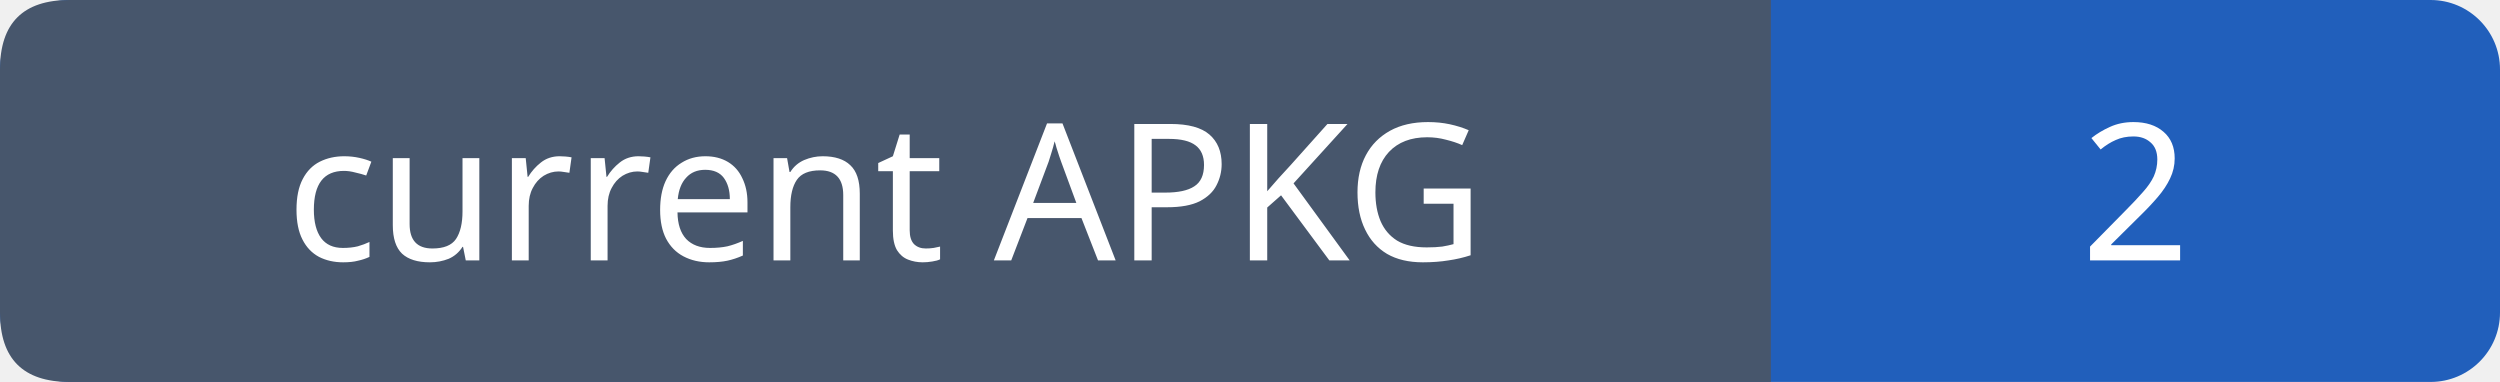
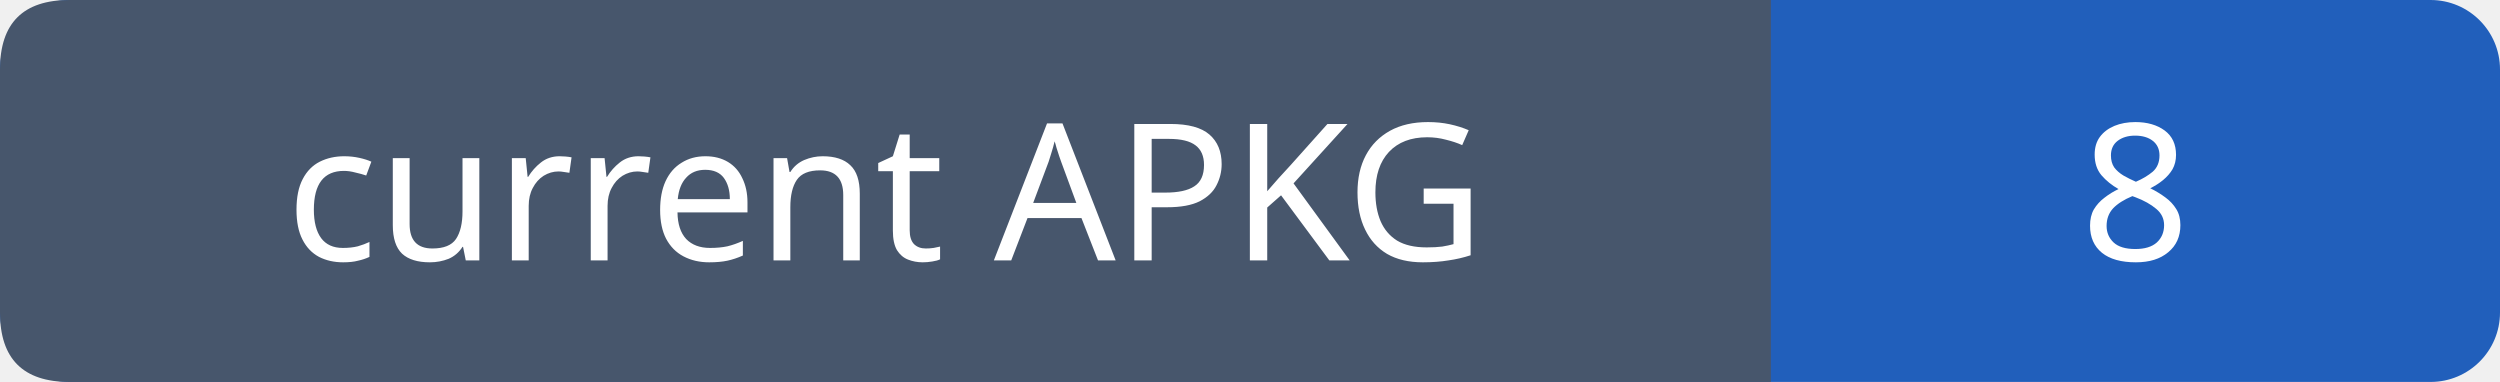
- <svg xmlns="http://www.w3.org/2000/svg" width="144" height="22" role="img" aria-label="current APKG: 2">
+ <svg xmlns="http://www.w3.org/2000/svg" width="144" height="22" role="img" aria-label="current APKG: 8">
  <rect width="144" height="22" rx="4" fill="#215fbb" />
  <path fill="#47566c" d="M4 0h98v22H4q-4 0-4-4V4q0-4 4-4" />
  <g font-family="Verdana,sans-serif" font-size="11" fill="white" text-anchor="middle">
    <text x="51.0" y="15">current APKG</text>
-     <text x="123.0" y="15">2</text>
+     <text x="123.0" y="15">8</text>
  </g>
</svg>
